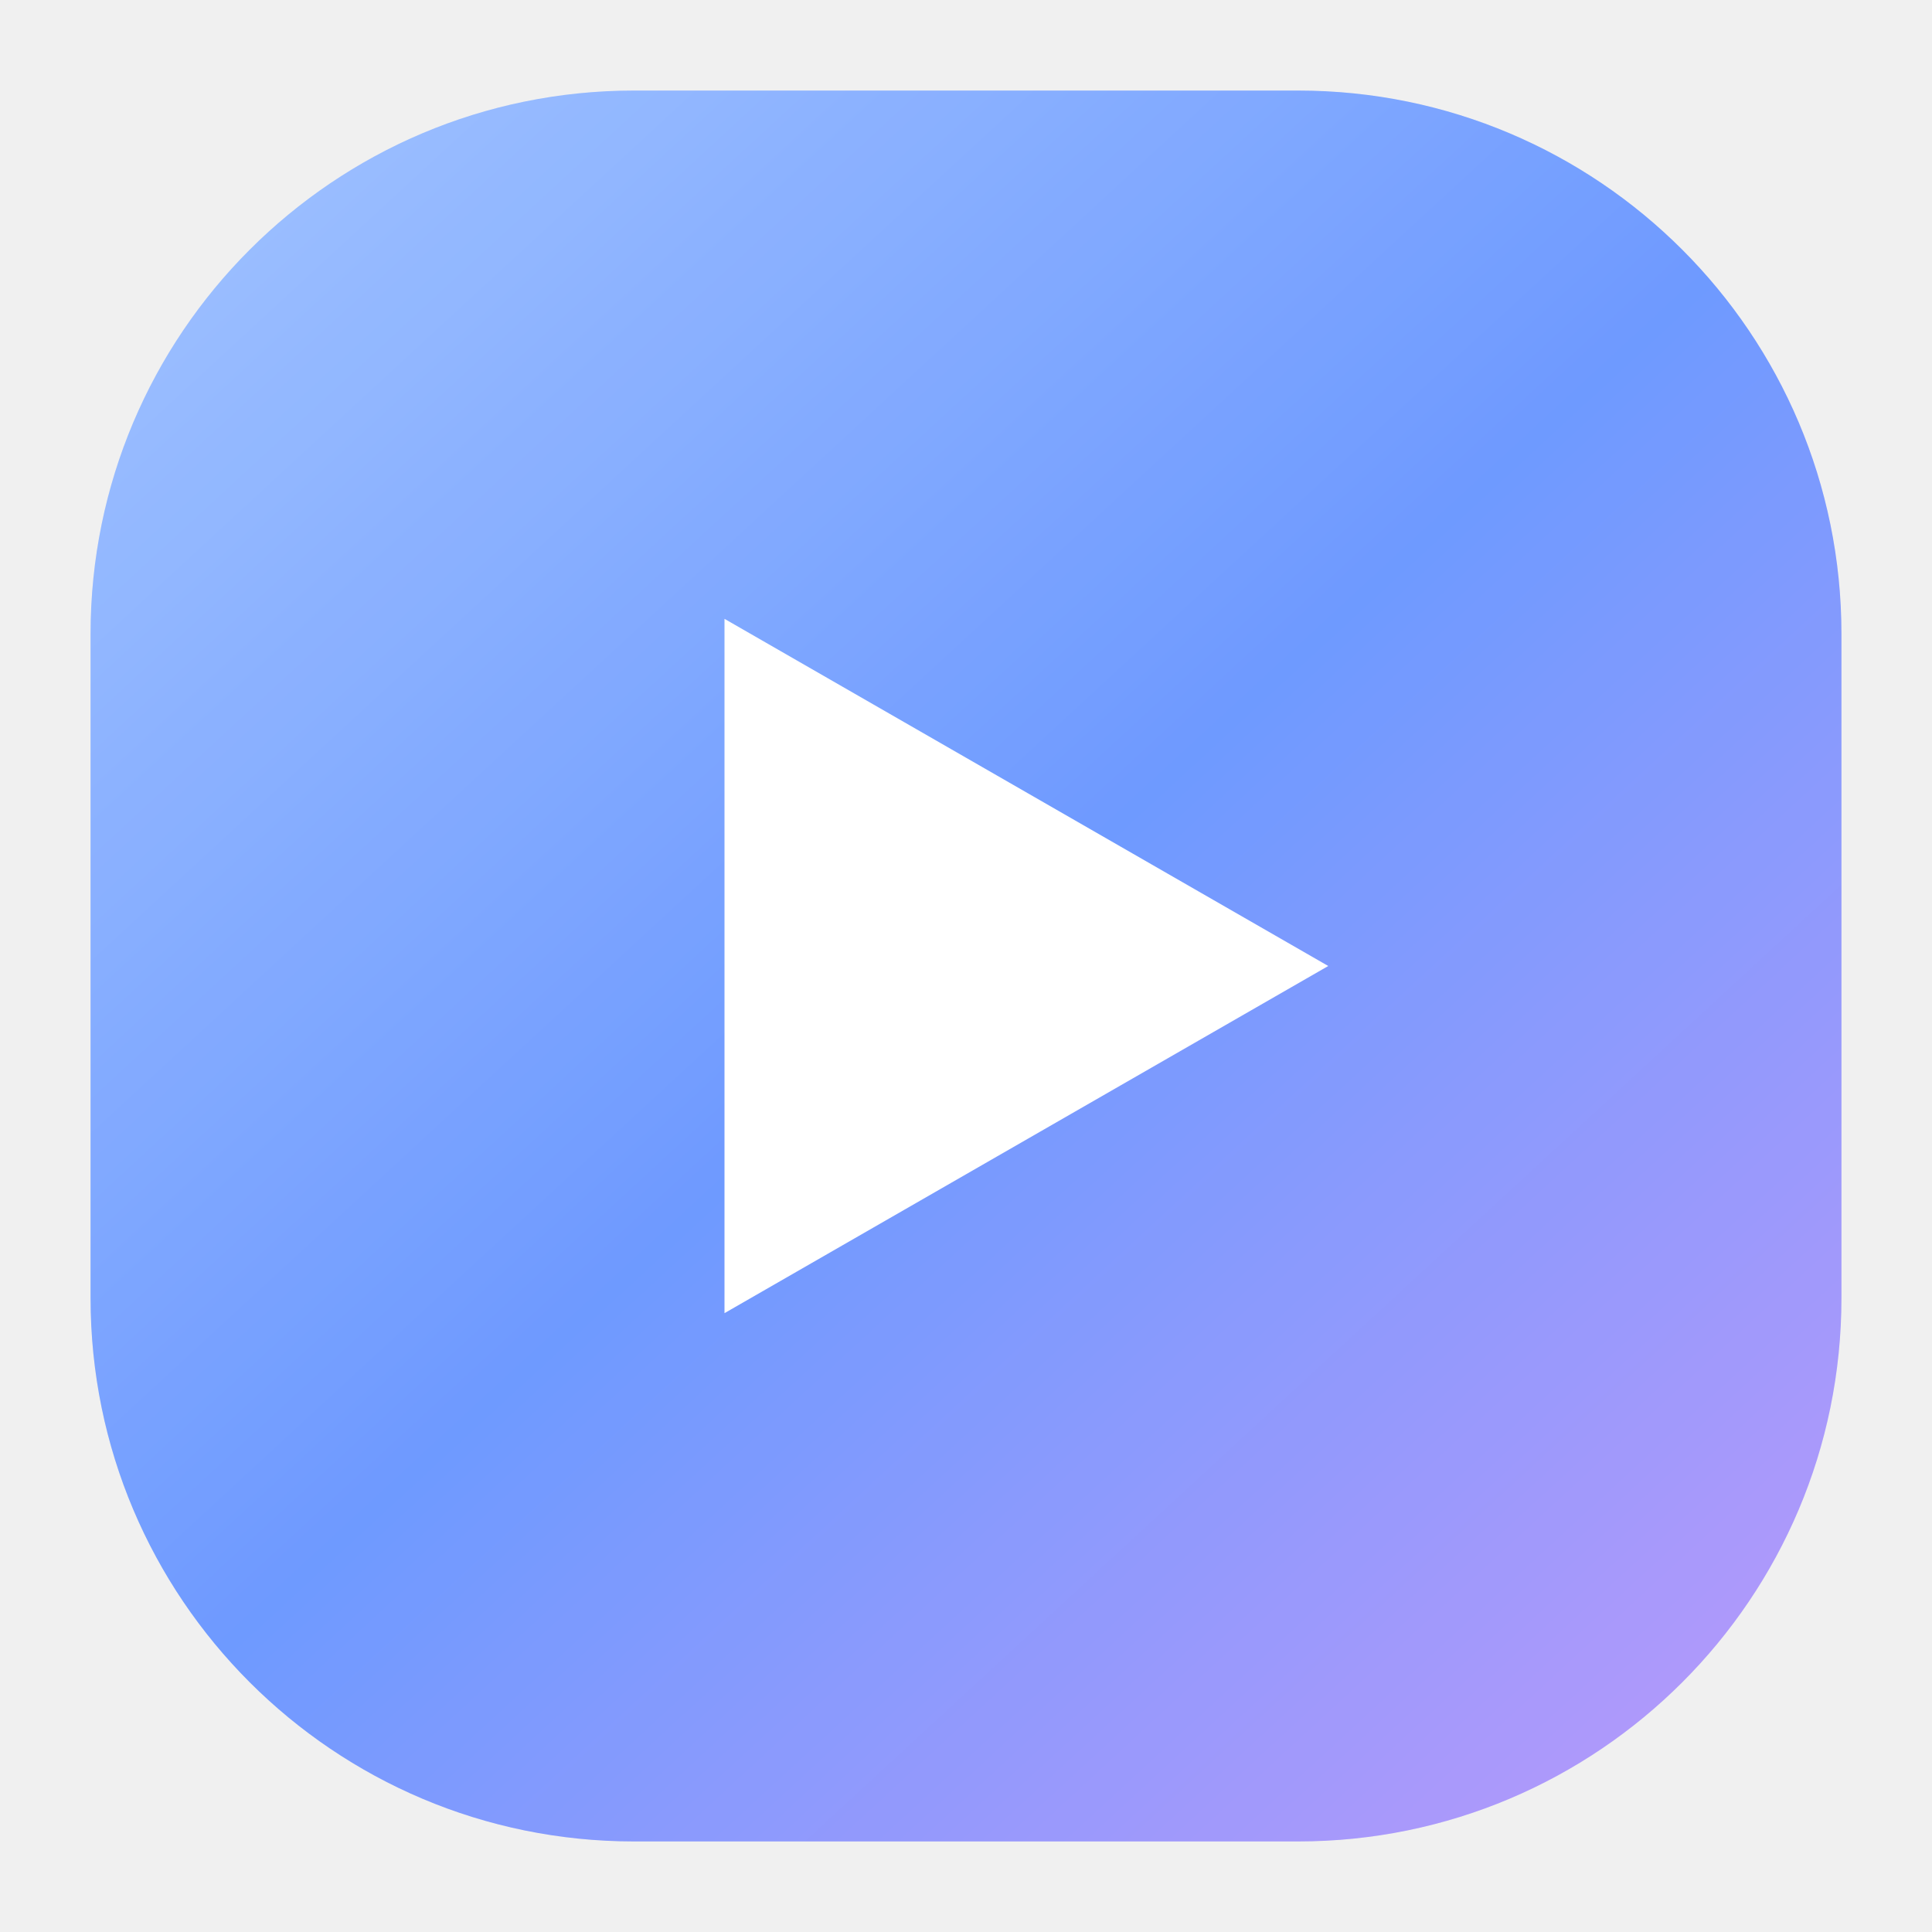
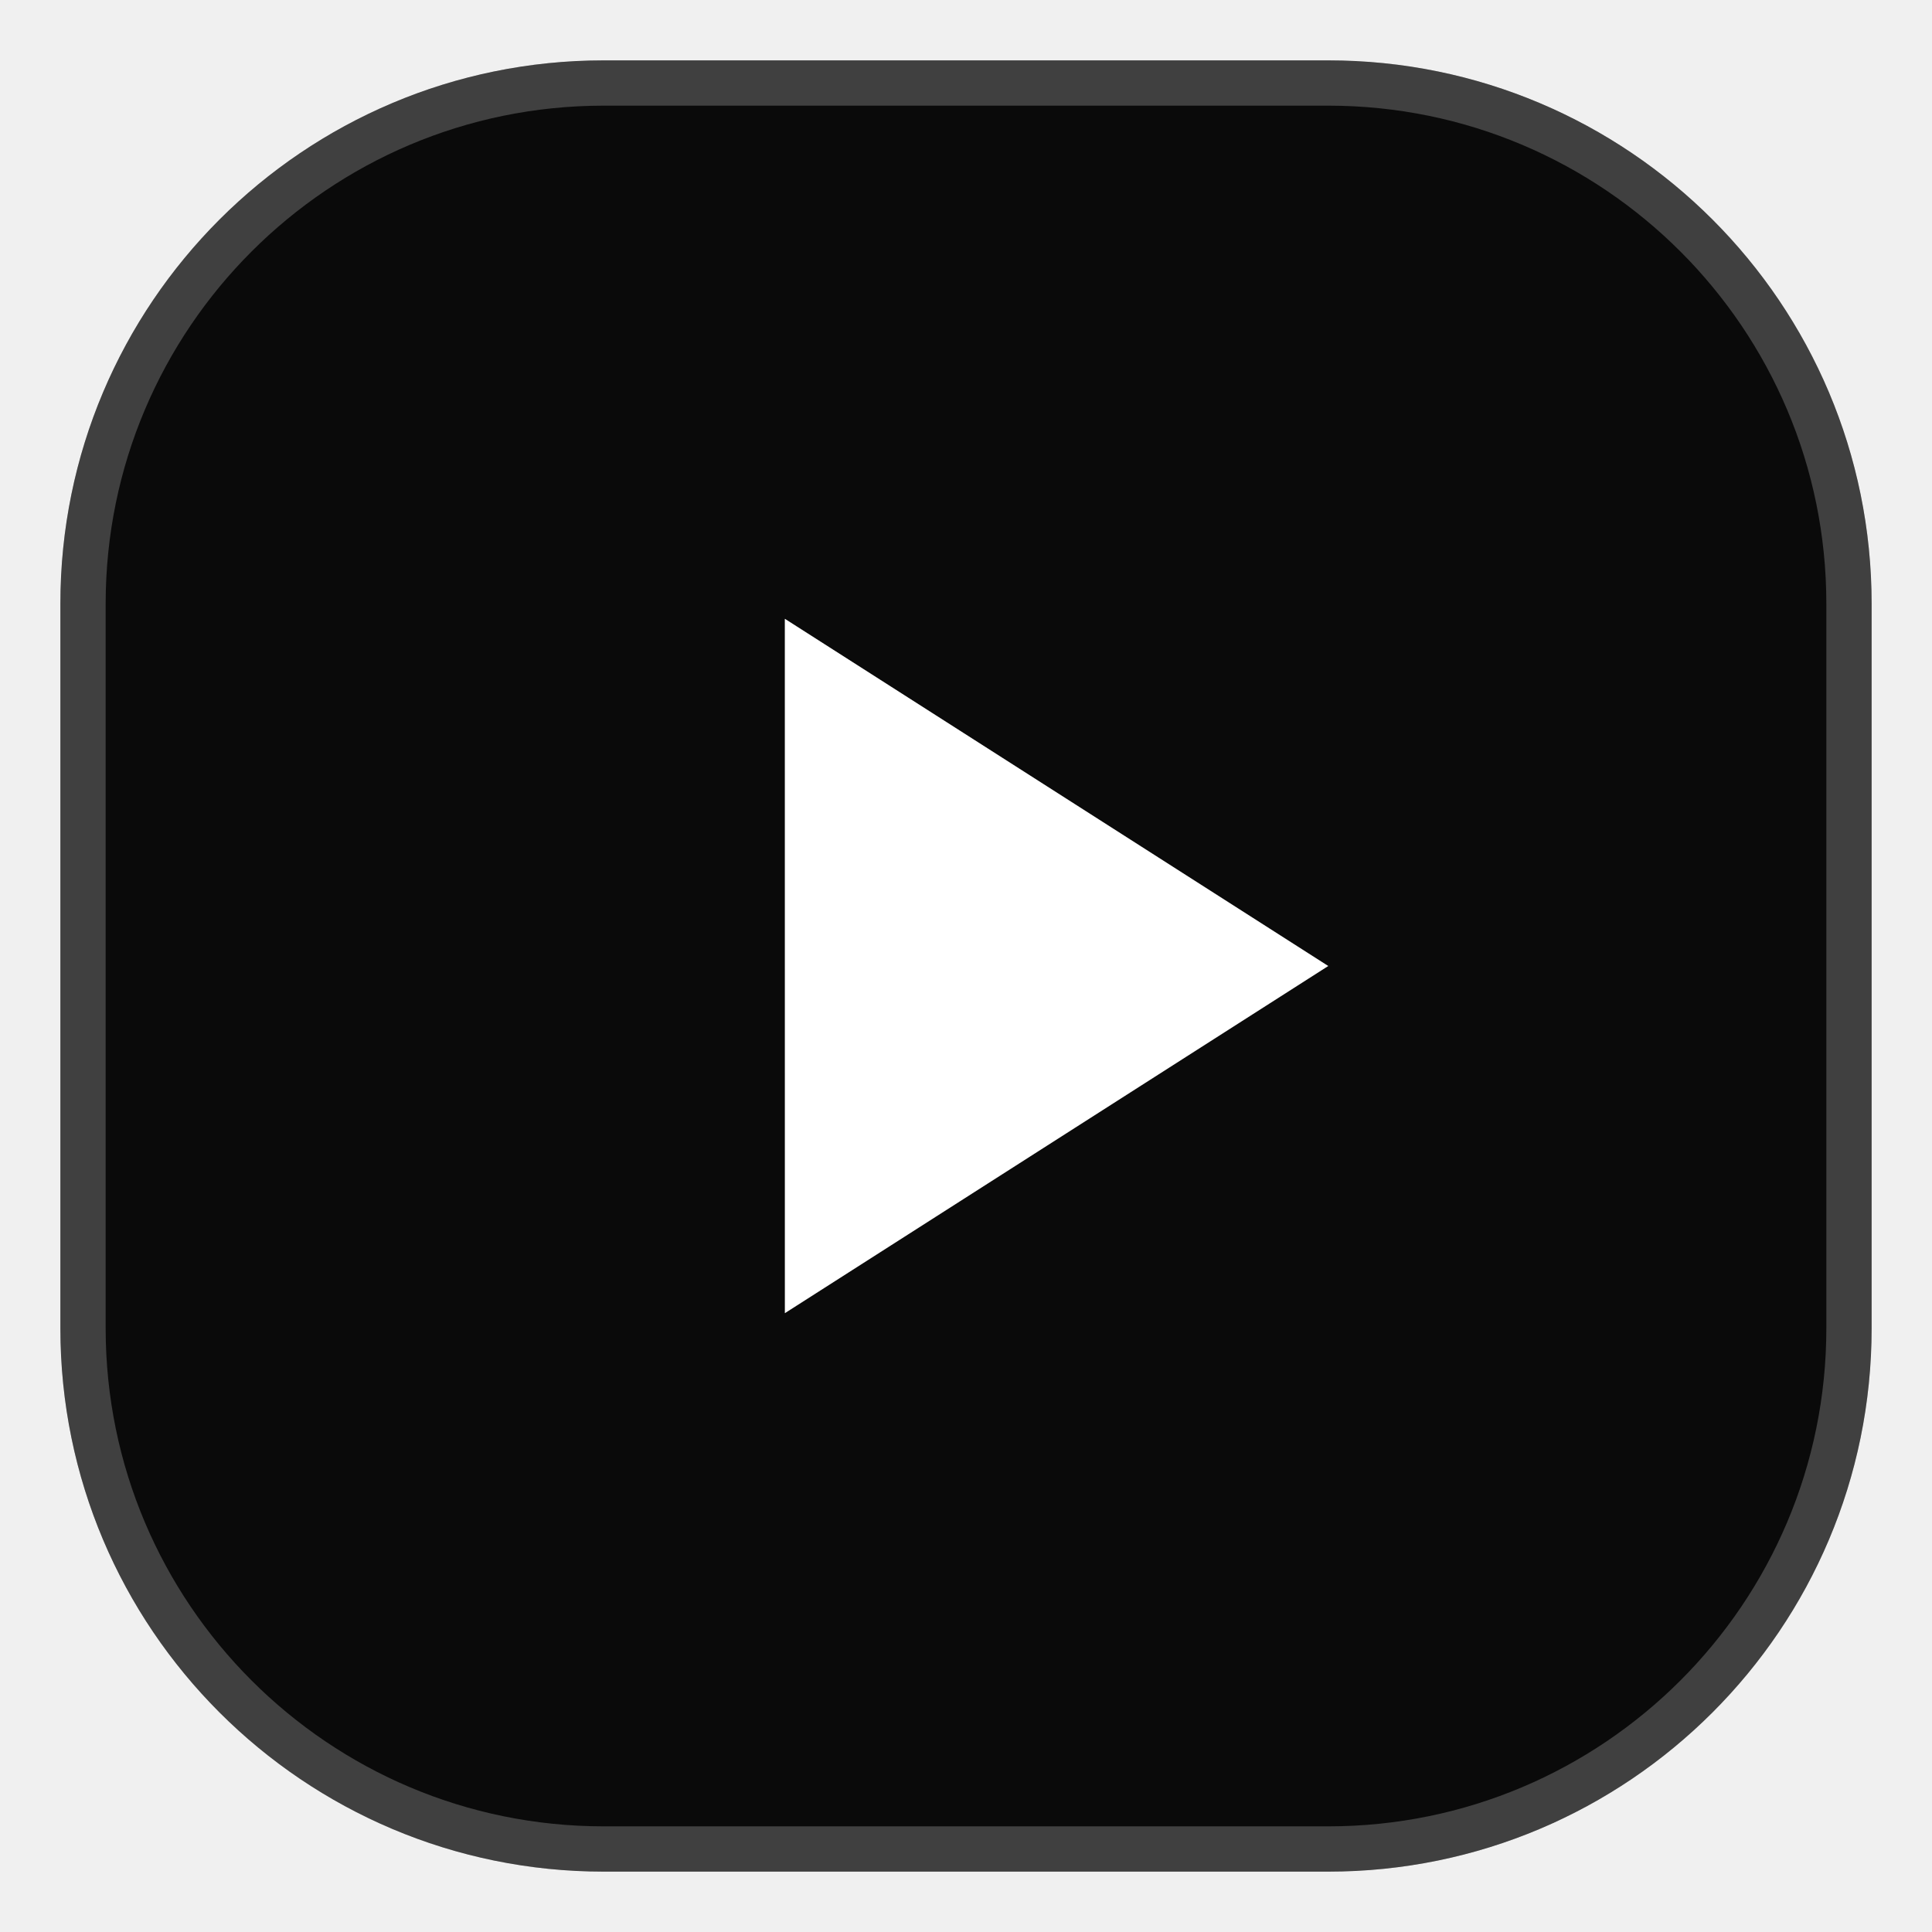
- <svg xmlns="http://www.w3.org/2000/svg" viewBox="0 0 64 64">
+ <svg xmlns="http://www.w3.org/2000/svg" viewBox="0 0 64 64" fill="none">
+   <rect x="2" y="2" width="60" height="60" rx="18" fill="#0A0A0A" />
+   <rect x="2.75" y="2.75" width="58.5" height="58.5" rx="17.25" stroke="#FFFFFF" stroke-opacity="0.22" stroke-width="1.5" />
+   <path d="M26 20.5L44 32L26 43.5V20.5Z" fill="#FFFFFF" />
+   <path d="M26 20.5L44 32L26 43.5V20.5Z" fill="url(#shine)" opacity="0.35" />
  <defs>
-     <linearGradient id="g" x1="8" y1="6" x2="56" y2="58" gradientUnits="userSpaceOnUse">
-       <stop stop-color="#8EB6FF" />
-       <stop offset="0.5" stop-color="#5B8CFF" />
-       <stop offset="1" stop-color="#A78BFA" />
+     <linearGradient id="shine" x1="26" y1="20" x2="44" y2="44" gradientUnits="userSpaceOnUse">
+       <stop stop-color="#FFFFFF" stop-opacity="0.9" />
+       <stop offset="1" stop-color="#FFFFFF" stop-opacity="0" />
    </linearGradient>
  </defs>
-   <rect x="3" y="3" width="58" height="58" rx="18" fill="url(#g)" />
-   <rect x="3" y="3" width="58" height="58" rx="18" fill="#fff" opacity="0.12" />
-   <path d="M24 20.5L44 32L24 43.5V20.5Z" fill="#fff" />
</svg>
